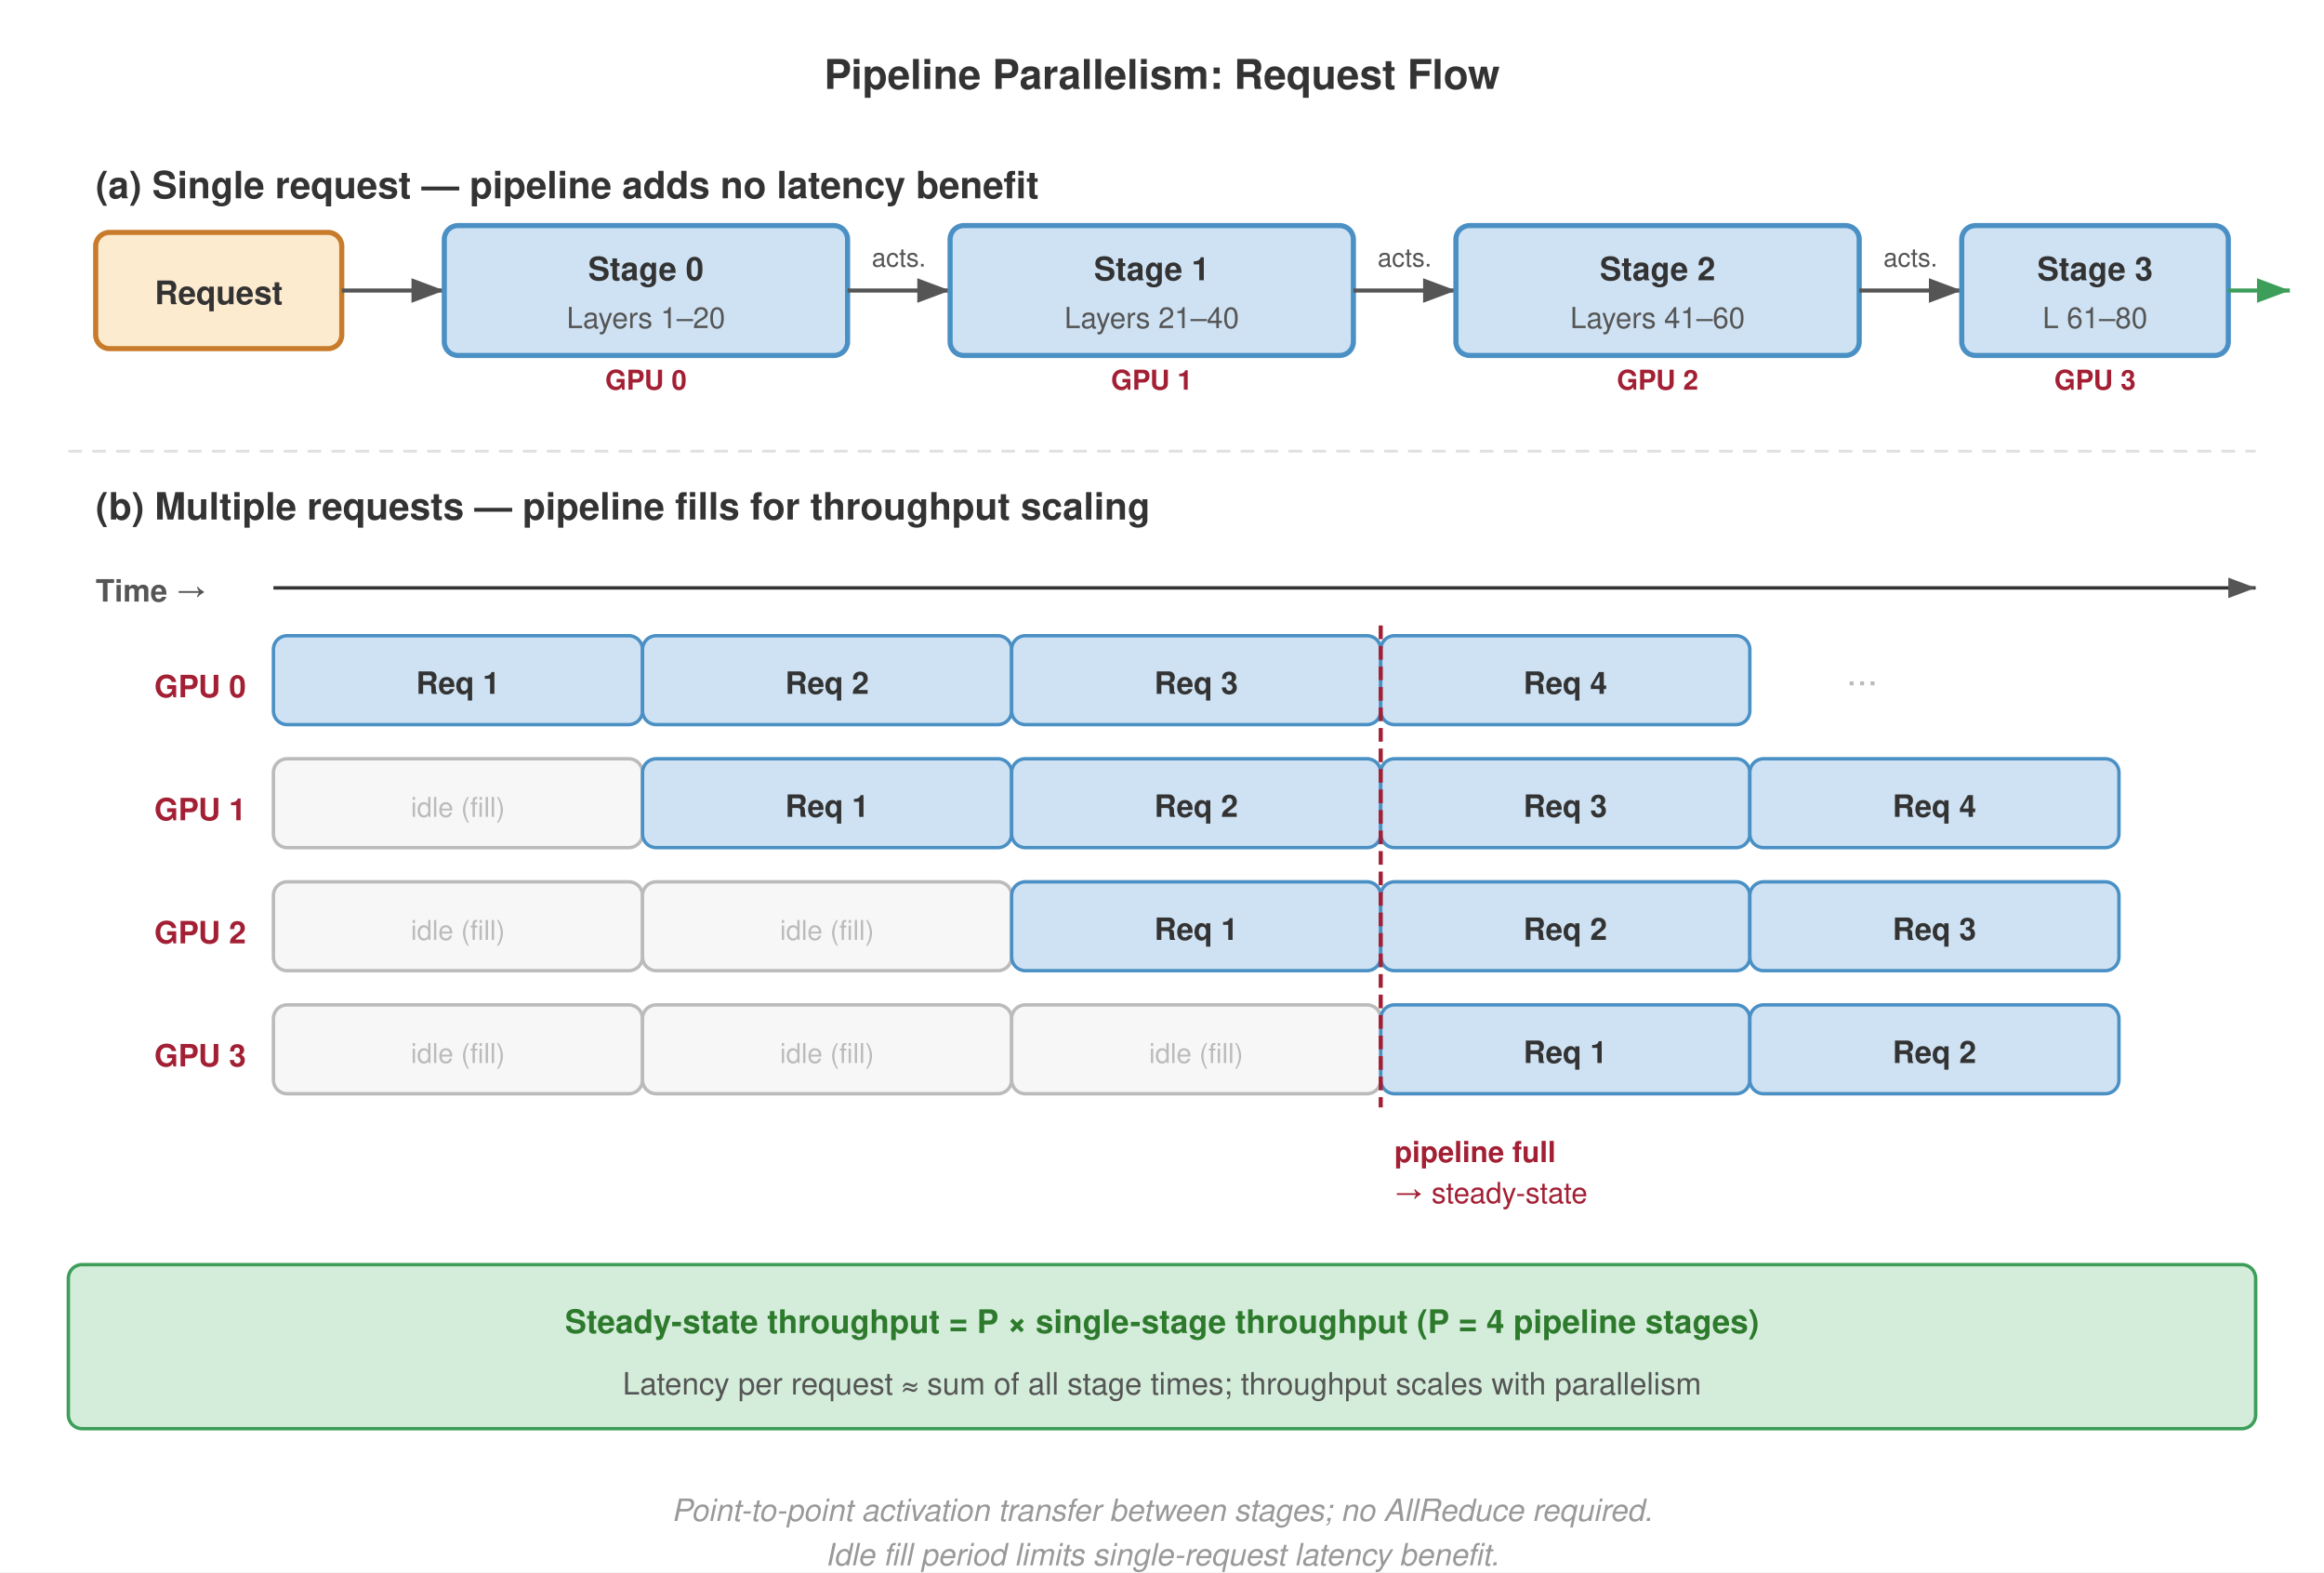
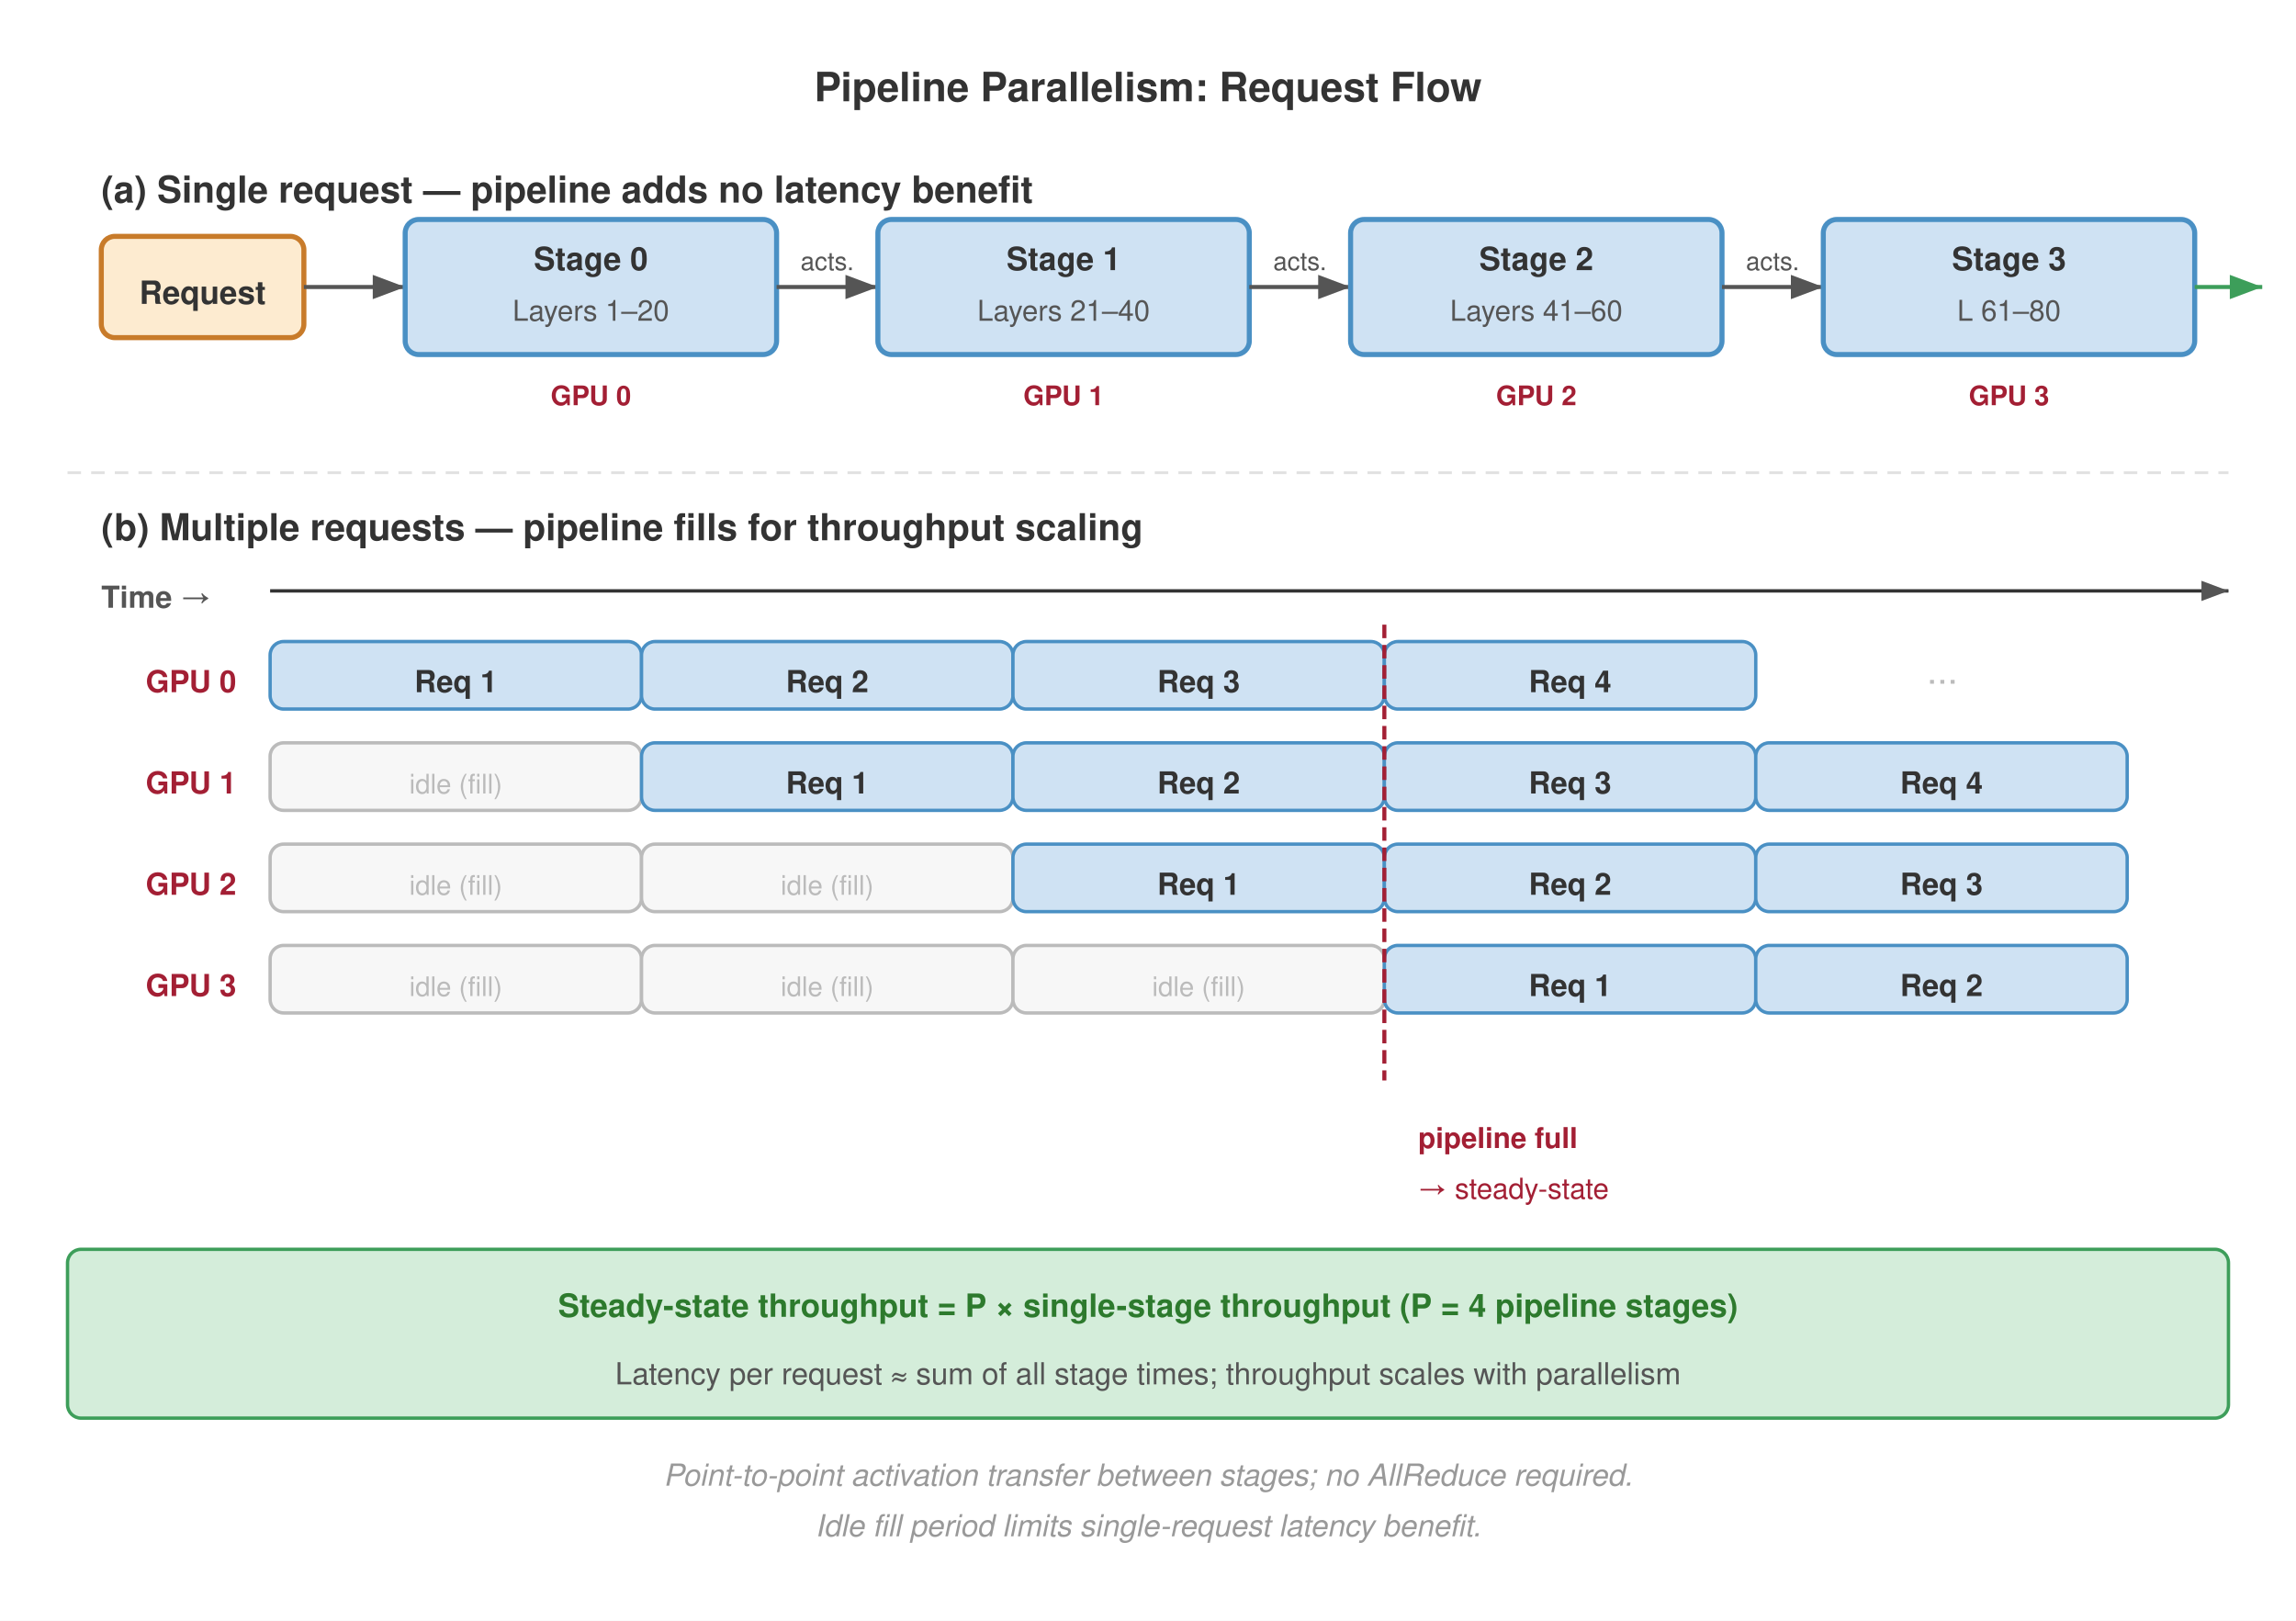
- <svg xmlns="http://www.w3.org/2000/svg" viewBox="0 0 680 460" font-family="Helvetica Neue, Helvetica, Arial, sans-serif">
+ <svg xmlns="http://www.w3.org/2000/svg" viewBox="0 0 680 480" font-family="Helvetica Neue, Helvetica, Arial, sans-serif">
  <defs>
    <marker id="arrow" markerWidth="8" markerHeight="6" refX="8" refY="3" orient="auto">
      <path d="M0,0 L8,3 L0,6 Z" fill="#555" />
    </marker>
    <marker id="arrow-green" markerWidth="8" markerHeight="6" refX="8" refY="3" orient="auto">
      <path d="M0,0 L8,3 L0,6 Z" fill="#3d9e5a" />
    </marker>
  </defs>
-   <rect width="680" height="460" fill="#fff" />
-   <text x="340" y="26" text-anchor="middle" font-size="12" font-weight="700" fill="#333">Pipeline Parallelism: Request Flow</text>
-   <text x="28" y="58" font-size="11" font-weight="700" fill="#333">(a) Single request — pipeline adds no latency benefit</text>
-   <rect x="28" y="68" width="72" height="34" rx="4" fill="#fdebd0" stroke="#c87b2a" stroke-width="1.5" />
-   <text x="64" y="89" text-anchor="middle" font-size="9.5" font-weight="700" fill="#333">Request</text>
-   <line x1="100" y1="85" x2="130" y2="85" stroke="#555" stroke-width="1.2" marker-end="url(#arrow)" />
-   <rect x="130" y="66" width="118" height="38" rx="4" fill="#cfe2f3" stroke="#4a90c4" stroke-width="1.5" />
-   <text x="189" y="82" text-anchor="middle" font-size="9.5" font-weight="700" fill="#333">Stage 0</text>
-   <text x="189" y="96" text-anchor="middle" font-size="8.5" fill="#555">Layers 1–20</text>
-   <line x1="248" y1="85" x2="278" y2="85" stroke="#555" stroke-width="1.2" marker-end="url(#arrow)" />
-   <rect x="278" y="66" width="118" height="38" rx="4" fill="#cfe2f3" stroke="#4a90c4" stroke-width="1.5" />
-   <text x="337" y="82" text-anchor="middle" font-size="9.5" font-weight="700" fill="#333">Stage 1</text>
-   <text x="337" y="96" text-anchor="middle" font-size="8.5" fill="#555">Layers 21–40</text>
-   <line x1="396" y1="85" x2="426" y2="85" stroke="#555" stroke-width="1.2" marker-end="url(#arrow)" />
-   <rect x="426" y="66" width="118" height="38" rx="4" fill="#cfe2f3" stroke="#4a90c4" stroke-width="1.5" />
-   <text x="485" y="82" text-anchor="middle" font-size="9.5" font-weight="700" fill="#333">Stage 2</text>
-   <text x="485" y="96" text-anchor="middle" font-size="8.5" fill="#555">Layers 41–60</text>
-   <line x1="544" y1="85" x2="574" y2="85" stroke="#555" stroke-width="1.2" marker-end="url(#arrow)" />
-   <rect x="574" y="66" width="78" height="38" rx="4" fill="#cfe2f3" stroke="#4a90c4" stroke-width="1.5" />
-   <text x="613" y="82" text-anchor="middle" font-size="9.5" font-weight="700" fill="#333">Stage 3</text>
-   <text x="613" y="96" text-anchor="middle" font-size="8.5" fill="#555">L 61–80</text>
-   <line x1="652" y1="85" x2="670" y2="85" stroke="#3d9e5a" stroke-width="1.2" marker-end="url(#arrow-green)" />
-   <text x="189" y="114" text-anchor="middle" font-size="8" fill="#a31f34" font-weight="700">GPU 0</text>
-   <text x="337" y="114" text-anchor="middle" font-size="8" fill="#a31f34" font-weight="700">GPU 1</text>
-   <text x="485" y="114" text-anchor="middle" font-size="8" fill="#a31f34" font-weight="700">GPU 2</text>
-   <text x="613" y="114" text-anchor="middle" font-size="8" fill="#a31f34" font-weight="700">GPU 3</text>
-   <text x="263" y="78" text-anchor="middle" font-size="7.5" fill="#555">acts.</text>
-   <text x="411" y="78" text-anchor="middle" font-size="7.5" fill="#555">acts.</text>
-   <text x="559" y="78" text-anchor="middle" font-size="7.5" fill="#555">acts.</text>
-   <line x1="20" y1="132" x2="660" y2="132" stroke="#e0e0e0" stroke-width="0.8" stroke-dasharray="4,3" />
-   <text x="28" y="152" font-size="11" font-weight="700" fill="#333">(b) Multiple requests — pipeline fills for throughput scaling</text>
-   <text x="28" y="176" font-size="9" font-weight="700" fill="#555">Time →</text>
-   <line x1="80" y1="172" x2="660" y2="172" stroke="#333" stroke-width="1" marker-end="url(#arrow)" />
-   <text x="72" y="204" text-anchor="end" font-size="9" font-weight="700" fill="#a31f34">GPU 0</text>
-   <text x="72" y="240" text-anchor="end" font-size="9" font-weight="700" fill="#a31f34">GPU 1</text>
-   <text x="72" y="276" text-anchor="end" font-size="9" font-weight="700" fill="#a31f34">GPU 2</text>
-   <text x="72" y="312" text-anchor="end" font-size="9" font-weight="700" fill="#a31f34">GPU 3</text>
-   <rect x="80" y="186" width="108" height="26" rx="4" fill="#cfe2f3" stroke="#4a90c4" stroke-width="1" />
-   <text x="134" y="203" text-anchor="middle" font-size="9" font-weight="600" fill="#333">Req 1</text>
-   <rect x="188" y="186" width="108" height="26" rx="4" fill="#cfe2f3" stroke="#4a90c4" stroke-width="1" />
-   <text x="242" y="203" text-anchor="middle" font-size="9" font-weight="600" fill="#333">Req 2</text>
-   <rect x="296" y="186" width="108" height="26" rx="4" fill="#cfe2f3" stroke="#4a90c4" stroke-width="1" />
-   <text x="350" y="203" text-anchor="middle" font-size="9" font-weight="600" fill="#333">Req 3</text>
-   <rect x="404" y="186" width="108" height="26" rx="4" fill="#cfe2f3" stroke="#4a90c4" stroke-width="1" />
-   <text x="458" y="203" text-anchor="middle" font-size="9" font-weight="600" fill="#333">Req 4</text>
-   <text x="540" y="203" font-size="11" fill="#bbb">···</text>
-   <rect x="80" y="222" width="108" height="26" rx="4" fill="#f7f7f7" stroke="#bbb" stroke-width="1" />
-   <text x="134" y="239" text-anchor="middle" font-size="8" fill="#bbb">idle (fill)</text>
-   <rect x="188" y="222" width="108" height="26" rx="4" fill="#cfe2f3" stroke="#4a90c4" stroke-width="1" />
-   <text x="242" y="239" text-anchor="middle" font-size="9" font-weight="600" fill="#333">Req 1</text>
-   <rect x="296" y="222" width="108" height="26" rx="4" fill="#cfe2f3" stroke="#4a90c4" stroke-width="1" />
-   <text x="350" y="239" text-anchor="middle" font-size="9" font-weight="600" fill="#333">Req 2</text>
-   <rect x="404" y="222" width="108" height="26" rx="4" fill="#cfe2f3" stroke="#4a90c4" stroke-width="1" />
-   <text x="458" y="239" text-anchor="middle" font-size="9" font-weight="600" fill="#333">Req 3</text>
-   <rect x="512" y="222" width="108" height="26" rx="4" fill="#cfe2f3" stroke="#4a90c4" stroke-width="1" />
-   <text x="566" y="239" text-anchor="middle" font-size="9" font-weight="600" fill="#333">Req 4</text>
-   <rect x="80" y="258" width="108" height="26" rx="4" fill="#f7f7f7" stroke="#bbb" stroke-width="1" />
-   <text x="134" y="275" text-anchor="middle" font-size="8" fill="#bbb">idle (fill)</text>
-   <rect x="188" y="258" width="108" height="26" rx="4" fill="#f7f7f7" stroke="#bbb" stroke-width="1" />
-   <text x="242" y="275" text-anchor="middle" font-size="8" fill="#bbb">idle (fill)</text>
-   <rect x="296" y="258" width="108" height="26" rx="4" fill="#cfe2f3" stroke="#4a90c4" stroke-width="1" />
-   <text x="350" y="275" text-anchor="middle" font-size="9" font-weight="600" fill="#333">Req 1</text>
-   <rect x="404" y="258" width="108" height="26" rx="4" fill="#cfe2f3" stroke="#4a90c4" stroke-width="1" />
-   <text x="458" y="275" text-anchor="middle" font-size="9" font-weight="600" fill="#333">Req 2</text>
-   <rect x="512" y="258" width="108" height="26" rx="4" fill="#cfe2f3" stroke="#4a90c4" stroke-width="1" />
-   <text x="566" y="275" text-anchor="middle" font-size="9" font-weight="600" fill="#333">Req 3</text>
-   <rect x="80" y="294" width="108" height="26" rx="4" fill="#f7f7f7" stroke="#bbb" stroke-width="1" />
-   <text x="134" y="311" text-anchor="middle" font-size="8" fill="#bbb">idle (fill)</text>
-   <rect x="188" y="294" width="108" height="26" rx="4" fill="#f7f7f7" stroke="#bbb" stroke-width="1" />
-   <text x="242" y="311" text-anchor="middle" font-size="8" fill="#bbb">idle (fill)</text>
-   <rect x="296" y="294" width="108" height="26" rx="4" fill="#f7f7f7" stroke="#bbb" stroke-width="1" />
-   <text x="350" y="311" text-anchor="middle" font-size="8" fill="#bbb">idle (fill)</text>
-   <rect x="404" y="294" width="108" height="26" rx="4" fill="#cfe2f3" stroke="#4a90c4" stroke-width="1" />
-   <text x="458" y="311" text-anchor="middle" font-size="9" font-weight="600" fill="#333">Req 1</text>
-   <rect x="512" y="294" width="108" height="26" rx="4" fill="#cfe2f3" stroke="#4a90c4" stroke-width="1" />
-   <text x="566" y="311" text-anchor="middle" font-size="9" font-weight="600" fill="#333">Req 2</text>
-   <line x1="404" y1="183" x2="404" y2="324" stroke="#a31f34" stroke-width="1.2" stroke-dasharray="4,2" />
-   <text x="408" y="340" font-size="8.5" fill="#a31f34" font-weight="700">pipeline full</text>
-   <text x="408" y="352" font-size="8.5" fill="#a31f34">→ steady-state</text>
-   <rect x="20" y="370" width="640" height="48" rx="4" fill="#d4edda" stroke="#3d9e5a" stroke-width="1" />
+   <rect width="680" height="480" fill="#fff" />
+   <text x="340" y="30" text-anchor="middle" font-size="12" font-weight="700" fill="#333">Pipeline Parallelism: Request Flow</text>
+   <text x="30" y="60" font-size="11" font-weight="700" fill="#333">(a) Single request — pipeline adds no latency benefit</text>
+   <rect x="30" y="70" width="60" height="30" rx="4" fill="#fdebd0" stroke="#c87b2a" stroke-width="1.5" />
+   <text x="60" y="90" text-anchor="middle" font-size="9.5" font-weight="700" fill="#333">Request</text>
+   <line x1="90" y1="85" x2="120" y2="85" stroke="#555" stroke-width="1.2" marker-end="url(#arrow)" />
+   <rect x="120" y="65" width="110" height="40" rx="4" fill="#cfe2f3" stroke="#4a90c4" stroke-width="1.5" />
+   <text x="175" y="80" text-anchor="middle" font-size="9.5" font-weight="700" fill="#333">Stage 0</text>
+   <text x="175" y="95" text-anchor="middle" font-size="8.5" fill="#555">Layers 1–20</text>
+   <line x1="230" y1="85" x2="260" y2="85" stroke="#555" stroke-width="1.2" marker-end="url(#arrow)" />
+   <text x="245" y="80" text-anchor="middle" font-size="7.5" fill="#555">acts.</text>
+   <rect x="260" y="65" width="110" height="40" rx="4" fill="#cfe2f3" stroke="#4a90c4" stroke-width="1.5" />
+   <text x="315" y="80" text-anchor="middle" font-size="9.5" font-weight="700" fill="#333">Stage 1</text>
+   <text x="315" y="95" text-anchor="middle" font-size="8.5" fill="#555">Layers 21–40</text>
+   <line x1="370" y1="85" x2="400" y2="85" stroke="#555" stroke-width="1.2" marker-end="url(#arrow)" />
+   <text x="385" y="80" text-anchor="middle" font-size="7.5" fill="#555">acts.</text>
+   <rect x="400" y="65" width="110" height="40" rx="4" fill="#cfe2f3" stroke="#4a90c4" stroke-width="1.5" />
+   <text x="455" y="80" text-anchor="middle" font-size="9.5" font-weight="700" fill="#333">Stage 2</text>
+   <text x="455" y="95" text-anchor="middle" font-size="8.5" fill="#555">Layers 41–60</text>
+   <line x1="510" y1="85" x2="540" y2="85" stroke="#555" stroke-width="1.2" marker-end="url(#arrow)" />
+   <text x="525" y="80" text-anchor="middle" font-size="7.5" fill="#555">acts.</text>
+   <rect x="540" y="65" width="110" height="40" rx="4" fill="#cfe2f3" stroke="#4a90c4" stroke-width="1.5" />
+   <text x="595" y="80" text-anchor="middle" font-size="9.5" font-weight="700" fill="#333">Stage 3</text>
+   <text x="595" y="95" text-anchor="middle" font-size="8.5" fill="#555">L 61–80</text>
+   <line x1="650" y1="85" x2="670" y2="85" stroke="#3d9e5a" stroke-width="1.2" marker-end="url(#arrow-green)" />
+   <text x="175" y="120" text-anchor="middle" font-size="8" fill="#a31f34" font-weight="700">GPU 0</text>
+   <text x="315" y="120" text-anchor="middle" font-size="8" fill="#a31f34" font-weight="700">GPU 1</text>
+   <text x="455" y="120" text-anchor="middle" font-size="8" fill="#a31f34" font-weight="700">GPU 2</text>
+   <text x="595" y="120" text-anchor="middle" font-size="8" fill="#a31f34" font-weight="700">GPU 3</text>
+   <line x1="20" y1="140" x2="660" y2="140" stroke="#e0e0e0" stroke-width="0.8" stroke-dasharray="4,3" />
+   <text x="30" y="160" font-size="11" font-weight="700" fill="#333">(b) Multiple requests — pipeline fills for throughput scaling</text>
+   <text x="30" y="180" font-size="9" font-weight="700" fill="#555">Time →</text>
+   <line x1="80" y1="175" x2="660" y2="175" stroke="#333" stroke-width="1" marker-end="url(#arrow)" />
+   <text x="70" y="205" text-anchor="end" font-size="9" font-weight="700" fill="#a31f34">GPU 0</text>
+   <text x="70" y="235" text-anchor="end" font-size="9" font-weight="700" fill="#a31f34">GPU 1</text>
+   <text x="70" y="265" text-anchor="end" font-size="9" font-weight="700" fill="#a31f34">GPU 2</text>
+   <text x="70" y="295" text-anchor="end" font-size="9" font-weight="700" fill="#a31f34">GPU 3</text>
+   <rect x="80" y="190" width="110" height="20" rx="4" fill="#cfe2f3" stroke="#4a90c4" stroke-width="1" />
+   <text x="135" y="205" text-anchor="middle" font-size="9" font-weight="600" fill="#333">Req 1</text>
+   <rect x="190" y="190" width="110" height="20" rx="4" fill="#cfe2f3" stroke="#4a90c4" stroke-width="1" />
+   <text x="245" y="205" text-anchor="middle" font-size="9" font-weight="600" fill="#333">Req 2</text>
+   <rect x="300" y="190" width="110" height="20" rx="4" fill="#cfe2f3" stroke="#4a90c4" stroke-width="1" />
+   <text x="355" y="205" text-anchor="middle" font-size="9" font-weight="600" fill="#333">Req 3</text>
+   <rect x="410" y="190" width="110" height="20" rx="4" fill="#cfe2f3" stroke="#4a90c4" stroke-width="1" />
+   <text x="465" y="205" text-anchor="middle" font-size="9" font-weight="600" fill="#333">Req 4</text>
+   <text x="575" y="205" text-anchor="middle" font-size="11" fill="#bbb">···</text>
+   <rect x="80" y="220" width="110" height="20" rx="4" fill="#f7f7f7" stroke="#bbb" stroke-width="1" />
+   <text x="135" y="235" text-anchor="middle" font-size="8" fill="#bbb">idle (fill)</text>
+   <rect x="190" y="220" width="110" height="20" rx="4" fill="#cfe2f3" stroke="#4a90c4" stroke-width="1" />
+   <text x="245" y="235" text-anchor="middle" font-size="9" font-weight="600" fill="#333">Req 1</text>
+   <rect x="300" y="220" width="110" height="20" rx="4" fill="#cfe2f3" stroke="#4a90c4" stroke-width="1" />
+   <text x="355" y="235" text-anchor="middle" font-size="9" font-weight="600" fill="#333">Req 2</text>
+   <rect x="410" y="220" width="110" height="20" rx="4" fill="#cfe2f3" stroke="#4a90c4" stroke-width="1" />
+   <text x="465" y="235" text-anchor="middle" font-size="9" font-weight="600" fill="#333">Req 3</text>
+   <rect x="520" y="220" width="110" height="20" rx="4" fill="#cfe2f3" stroke="#4a90c4" stroke-width="1" />
+   <text x="575" y="235" text-anchor="middle" font-size="9" font-weight="600" fill="#333">Req 4</text>
+   <rect x="80" y="250" width="110" height="20" rx="4" fill="#f7f7f7" stroke="#bbb" stroke-width="1" />
+   <text x="135" y="265" text-anchor="middle" font-size="8" fill="#bbb">idle (fill)</text>
+   <rect x="190" y="250" width="110" height="20" rx="4" fill="#f7f7f7" stroke="#bbb" stroke-width="1" />
+   <text x="245" y="265" text-anchor="middle" font-size="8" fill="#bbb">idle (fill)</text>
+   <rect x="300" y="250" width="110" height="20" rx="4" fill="#cfe2f3" stroke="#4a90c4" stroke-width="1" />
+   <text x="355" y="265" text-anchor="middle" font-size="9" font-weight="600" fill="#333">Req 1</text>
+   <rect x="410" y="250" width="110" height="20" rx="4" fill="#cfe2f3" stroke="#4a90c4" stroke-width="1" />
+   <text x="465" y="265" text-anchor="middle" font-size="9" font-weight="600" fill="#333">Req 2</text>
+   <rect x="520" y="250" width="110" height="20" rx="4" fill="#cfe2f3" stroke="#4a90c4" stroke-width="1" />
+   <text x="575" y="265" text-anchor="middle" font-size="9" font-weight="600" fill="#333">Req 3</text>
+   <rect x="80" y="280" width="110" height="20" rx="4" fill="#f7f7f7" stroke="#bbb" stroke-width="1" />
+   <text x="135" y="295" text-anchor="middle" font-size="8" fill="#bbb">idle (fill)</text>
+   <rect x="190" y="280" width="110" height="20" rx="4" fill="#f7f7f7" stroke="#bbb" stroke-width="1" />
+   <text x="245" y="295" text-anchor="middle" font-size="8" fill="#bbb">idle (fill)</text>
+   <rect x="300" y="280" width="110" height="20" rx="4" fill="#f7f7f7" stroke="#bbb" stroke-width="1" />
+   <text x="355" y="295" text-anchor="middle" font-size="8" fill="#bbb">idle (fill)</text>
+   <rect x="410" y="280" width="110" height="20" rx="4" fill="#cfe2f3" stroke="#4a90c4" stroke-width="1" />
+   <text x="465" y="295" text-anchor="middle" font-size="9" font-weight="600" fill="#333">Req 1</text>
+   <rect x="520" y="280" width="110" height="20" rx="4" fill="#cfe2f3" stroke="#4a90c4" stroke-width="1" />
+   <text x="575" y="295" text-anchor="middle" font-size="9" font-weight="600" fill="#333">Req 2</text>
+   <line x1="410" y1="185" x2="410" y2="320" stroke="#a31f34" stroke-width="1.2" stroke-dasharray="4,2" />
+   <text x="420" y="340" font-size="8.5" fill="#a31f34" font-weight="700">pipeline full</text>
+   <text x="420" y="355" font-size="8.5" fill="#a31f34">→ steady-state</text>
+   <rect x="20" y="370" width="640" height="50" rx="4" fill="#d4edda" stroke="#3d9e5a" stroke-width="1" />
  <text x="340" y="390" text-anchor="middle" font-size="9.5" font-weight="700" fill="#2d7a2d">Steady-state throughput = P × single-stage throughput  (P = 4 pipeline stages)</text>
-   <text x="340" y="408" text-anchor="middle" font-size="9" fill="#555">Latency per request ≈ sum of all stage times; throughput scales with parallelism</text>
-   <text x="340" y="445" text-anchor="middle" font-size="9" font-style="italic" fill="#999">Point-to-point activation transfer between stages; no AllReduce required.</text>
-   <text x="340" y="458" text-anchor="middle" font-size="9" font-style="italic" fill="#999">Idle fill period limits single-request latency benefit.</text>
+   <text x="340" y="410" text-anchor="middle" font-size="9" fill="#555">Latency per request ≈ sum of all stage times; throughput scales with parallelism</text>
+   <text x="340" y="440" text-anchor="middle" font-size="9" font-style="italic" fill="#999">Point-to-point activation transfer between stages; no AllReduce required.</text>
+   <text x="340" y="455" text-anchor="middle" font-size="9" font-style="italic" fill="#999">Idle fill period limits single-request latency benefit.</text>
</svg>
